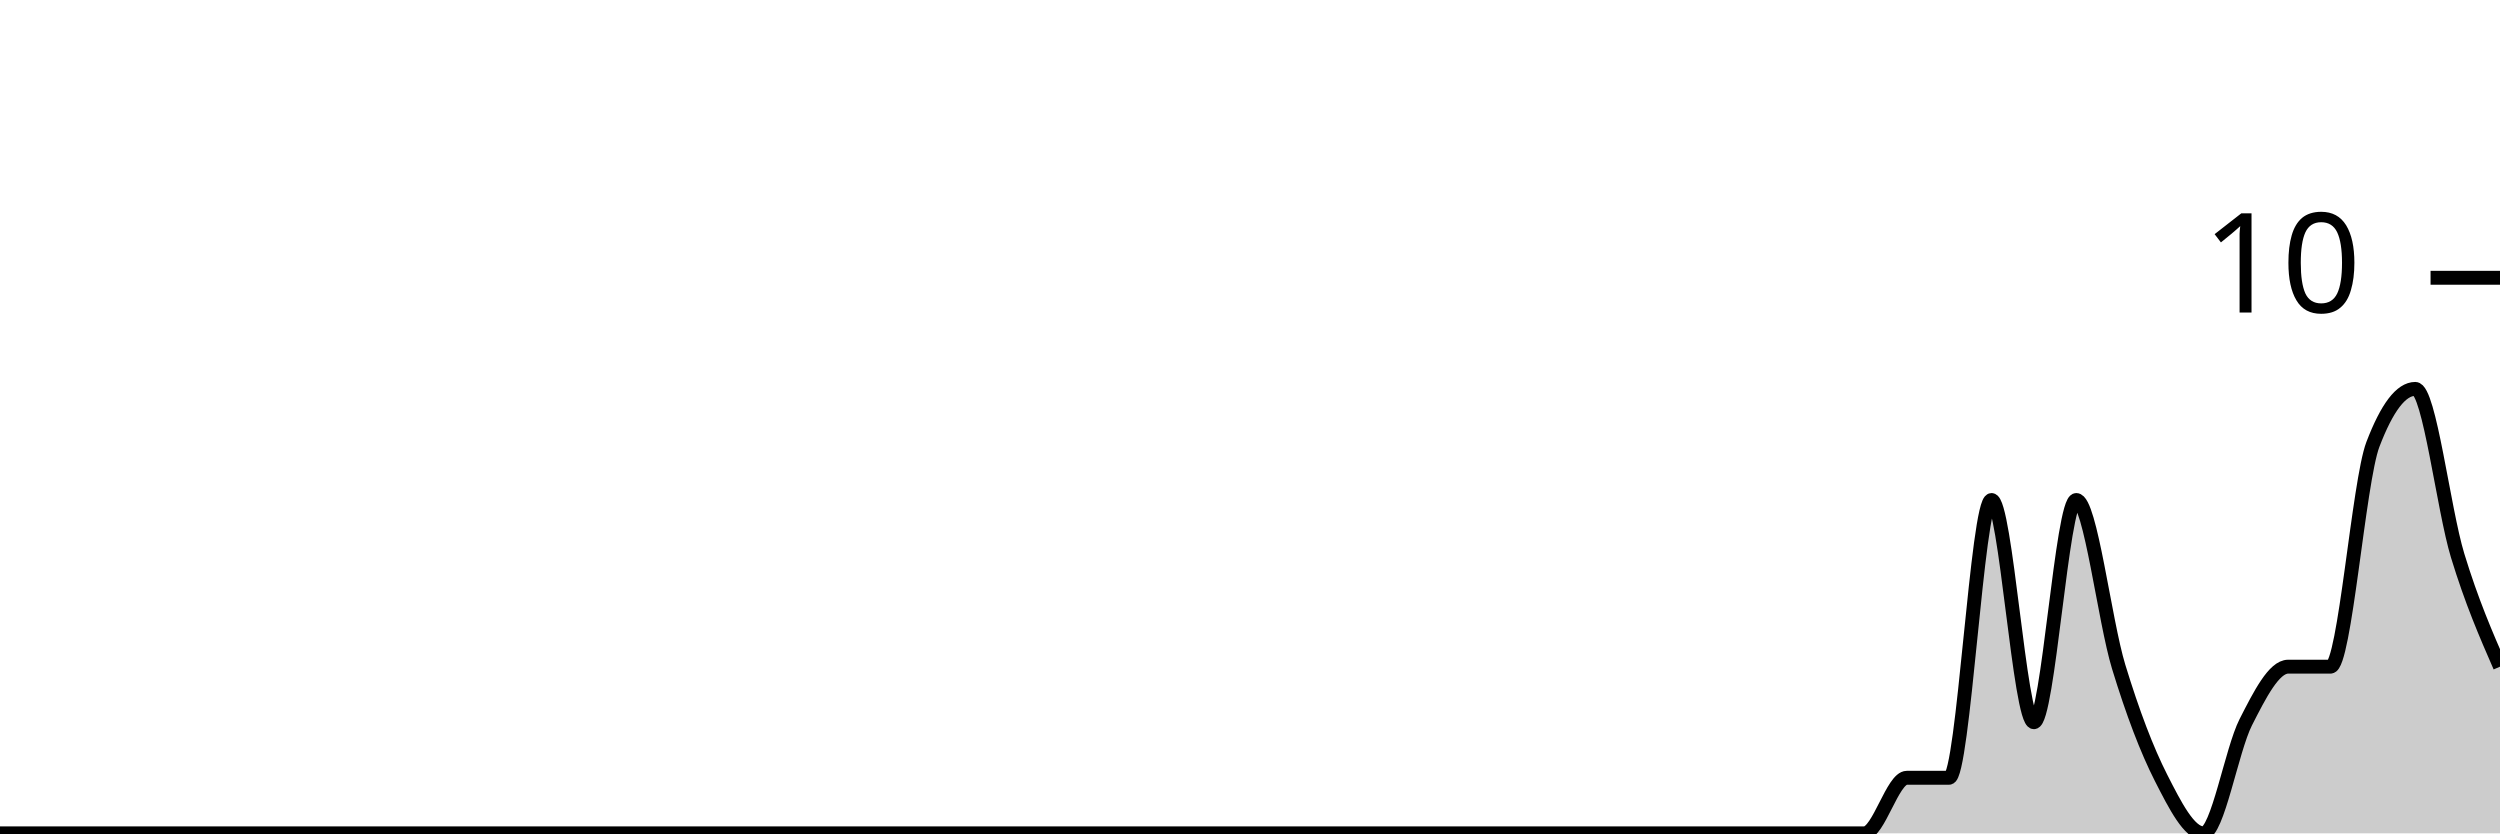
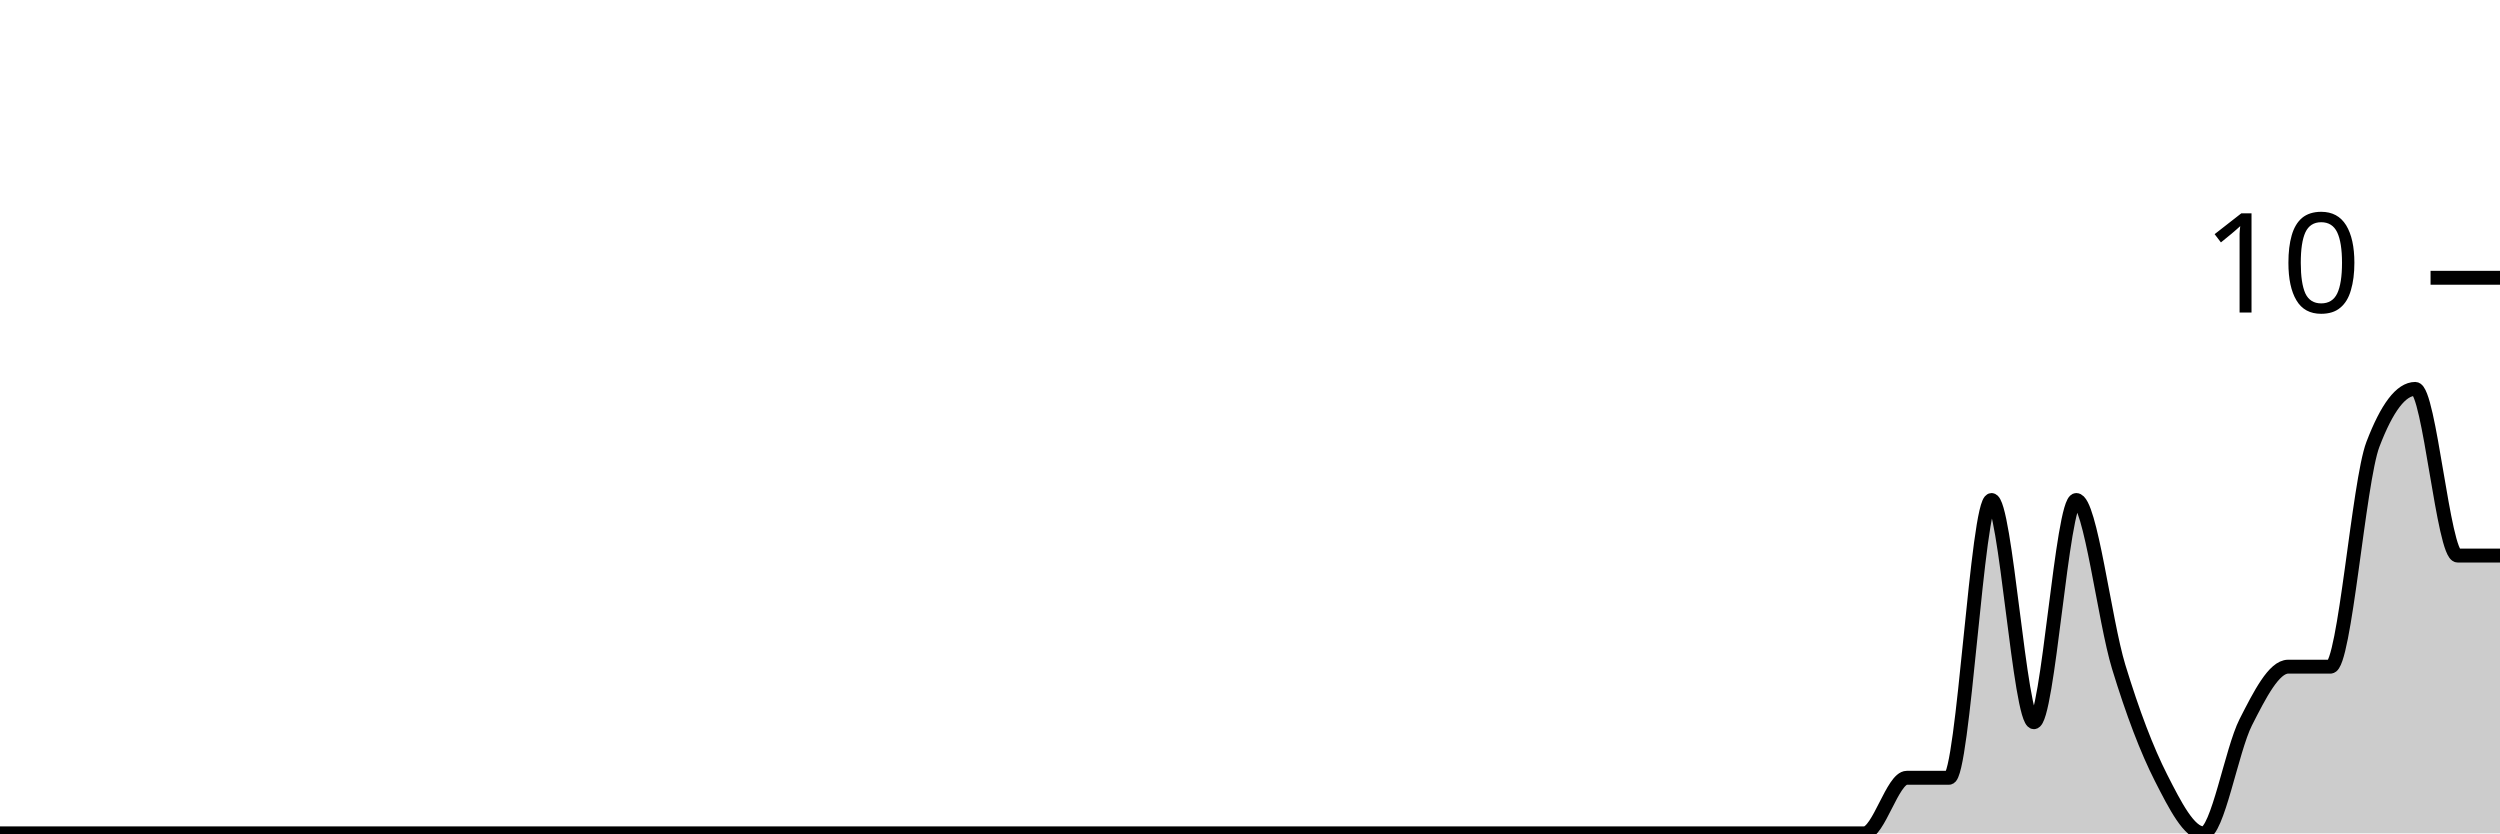
<svg xmlns="http://www.w3.org/2000/svg" viewBox="0 0 180 60">
  <g transform="translate(0,20)">
-     <path class="area" fill="rgba(0, 0, 0, 0.2)" d="M0,40C1.017,40,2.034,40,3.051,40C4.068,40,5.085,40,6.102,40C7.119,40,8.136,40,9.153,40C10.169,40,11.186,40,12.203,40C13.22,40,14.237,40,15.254,40C16.271,40,17.288,40,18.305,40C19.322,40,20.339,40,21.356,40C22.373,40,23.39,40,24.407,40C25.424,40,26.441,40,27.458,40C28.475,40,29.492,40,30.508,40C31.525,40,32.542,40,33.559,40C34.576,40,35.593,40,36.61,40C37.627,40,38.644,40,39.661,40C40.678,40,41.695,40,42.712,40C43.729,40,44.746,40,45.763,40C46.78,40,47.797,40,48.814,40C49.831,40,50.847,40,51.864,40C52.881,40,53.898,40,54.915,40C55.932,40,56.949,40,57.966,40C58.983,40,60,40,61.017,40C62.034,40,63.051,40,64.068,40C65.085,40,66.102,40,67.119,40C68.136,40,69.153,40,70.169,40C71.186,40,72.203,40,73.22,40C74.237,40,75.254,40,76.271,40C77.288,40,78.305,40,79.322,40C80.339,40,81.356,40,82.373,40C83.39,40,84.407,40,85.424,40C86.441,40,87.458,40,88.475,40C89.492,40,90.508,40,91.525,40C92.542,40,93.559,40,94.576,40C95.593,40,96.61,40,97.627,40C98.644,40,99.661,40,100.678,40C101.695,40,102.712,40,103.729,40C104.746,40,105.763,40,106.78,40C107.797,40,108.814,40,109.831,40C110.847,40,111.864,40,112.881,40C113.898,40,114.915,40,115.932,40C116.949,40,117.966,40,118.983,40C120,40,121.017,40,122.034,40C123.051,40,124.068,40,125.085,40C126.102,40,127.119,40,128.136,40C129.153,40,130.169,40,131.186,40C132.203,40,133.22,40,134.237,40C135.254,40,136.271,36,137.288,36C138.305,36,139.322,36,140.339,36C141.356,36,142.373,16,143.39,16C144.407,16,145.424,32,146.441,32C147.458,32,148.475,16,149.492,16C150.508,16,151.525,24.667,152.542,28C153.559,31.333,154.576,34,155.593,36C156.61,38,157.627,40,158.644,40C159.661,40,160.678,34,161.695,32C162.712,30,163.729,28,164.746,28C165.763,28,166.78,28,167.797,28C168.814,28,169.831,14.667,170.847,12C171.864,9.333,172.881,8,173.898,8C174.915,8,175.932,16.667,176.949,20C177.966,23.333,178.983,25.667,180,28L180,40C178.983,40,177.966,40,176.949,40C175.932,40,174.915,40,173.898,40C172.881,40,171.864,40,170.847,40C169.831,40,168.814,40,167.797,40C166.78,40,165.763,40,164.746,40C163.729,40,162.712,40,161.695,40C160.678,40,159.661,40,158.644,40C157.627,40,156.61,40,155.593,40C154.576,40,153.559,40,152.542,40C151.525,40,150.508,40,149.492,40C148.475,40,147.458,40,146.441,40C145.424,40,144.407,40,143.39,40C142.373,40,141.356,40,140.339,40C139.322,40,138.305,40,137.288,40C136.271,40,135.254,40,134.237,40C133.22,40,132.203,40,131.186,40C130.169,40,129.153,40,128.136,40C127.119,40,126.102,40,125.085,40C124.068,40,123.051,40,122.034,40C121.017,40,120,40,118.983,40C117.966,40,116.949,40,115.932,40C114.915,40,113.898,40,112.881,40C111.864,40,110.847,40,109.831,40C108.814,40,107.797,40,106.78,40C105.763,40,104.746,40,103.729,40C102.712,40,101.695,40,100.678,40C99.661,40,98.644,40,97.627,40C96.61,40,95.593,40,94.576,40C93.559,40,92.542,40,91.525,40C90.508,40,89.492,40,88.475,40C87.458,40,86.441,40,85.424,40C84.407,40,83.39,40,82.373,40C81.356,40,80.339,40,79.322,40C78.305,40,77.288,40,76.271,40C75.254,40,74.237,40,73.22,40C72.203,40,71.186,40,70.169,40C69.153,40,68.136,40,67.119,40C66.102,40,65.085,40,64.068,40C63.051,40,62.034,40,61.017,40C60,40,58.983,40,57.966,40C56.949,40,55.932,40,54.915,40C53.898,40,52.881,40,51.864,40C50.847,40,49.831,40,48.814,40C47.797,40,46.78,40,45.763,40C44.746,40,43.729,40,42.712,40C41.695,40,40.678,40,39.661,40C38.644,40,37.627,40,36.61,40C35.593,40,34.576,40,33.559,40C32.542,40,31.525,40,30.508,40C29.492,40,28.475,40,27.458,40C26.441,40,25.424,40,24.407,40C23.39,40,22.373,40,21.356,40C20.339,40,19.322,40,18.305,40C17.288,40,16.271,40,15.254,40C14.237,40,13.22,40,12.203,40C11.186,40,10.169,40,9.153,40C8.136,40,7.119,40,6.102,40C5.085,40,4.068,40,3.051,40C2.034,40,1.017,40,0,40Z" />
-     <path class="line" stroke="black" fill="none" d="M0,40C1.017,40,2.034,40,3.051,40C4.068,40,5.085,40,6.102,40C7.119,40,8.136,40,9.153,40C10.169,40,11.186,40,12.203,40C13.22,40,14.237,40,15.254,40C16.271,40,17.288,40,18.305,40C19.322,40,20.339,40,21.356,40C22.373,40,23.39,40,24.407,40C25.424,40,26.441,40,27.458,40C28.475,40,29.492,40,30.508,40C31.525,40,32.542,40,33.559,40C34.576,40,35.593,40,36.61,40C37.627,40,38.644,40,39.661,40C40.678,40,41.695,40,42.712,40C43.729,40,44.746,40,45.763,40C46.78,40,47.797,40,48.814,40C49.831,40,50.847,40,51.864,40C52.881,40,53.898,40,54.915,40C55.932,40,56.949,40,57.966,40C58.983,40,60,40,61.017,40C62.034,40,63.051,40,64.068,40C65.085,40,66.102,40,67.119,40C68.136,40,69.153,40,70.169,40C71.186,40,72.203,40,73.22,40C74.237,40,75.254,40,76.271,40C77.288,40,78.305,40,79.322,40C80.339,40,81.356,40,82.373,40C83.39,40,84.407,40,85.424,40C86.441,40,87.458,40,88.475,40C89.492,40,90.508,40,91.525,40C92.542,40,93.559,40,94.576,40C95.593,40,96.61,40,97.627,40C98.644,40,99.661,40,100.678,40C101.695,40,102.712,40,103.729,40C104.746,40,105.763,40,106.78,40C107.797,40,108.814,40,109.831,40C110.847,40,111.864,40,112.881,40C113.898,40,114.915,40,115.932,40C116.949,40,117.966,40,118.983,40C120,40,121.017,40,122.034,40C123.051,40,124.068,40,125.085,40C126.102,40,127.119,40,128.136,40C129.153,40,130.169,40,131.186,40C132.203,40,133.22,40,134.237,40C135.254,40,136.271,36,137.288,36C138.305,36,139.322,36,140.339,36C141.356,36,142.373,16,143.39,16C144.407,16,145.424,32,146.441,32C147.458,32,148.475,16,149.492,16C150.508,16,151.525,24.667,152.542,28C153.559,31.333,154.576,34,155.593,36C156.61,38,157.627,40,158.644,40C159.661,40,160.678,34,161.695,32C162.712,30,163.729,28,164.746,28C165.763,28,166.78,28,167.797,28C168.814,28,169.831,14.667,170.847,12C171.864,9.333,172.881,8,173.898,8C174.915,8,175.932,16.667,176.949,20C177.966,23.333,178.983,25.667,180,28" />
+     <path class="area" fill="rgba(0, 0, 0, 0.2)" d="M0,40C1.017,40,2.034,40,3.051,40C4.068,40,5.085,40,6.102,40C7.119,40,8.136,40,9.153,40C10.169,40,11.186,40,12.203,40C13.22,40,14.237,40,15.254,40C16.271,40,17.288,40,18.305,40C19.322,40,20.339,40,21.356,40C22.373,40,23.39,40,24.407,40C25.424,40,26.441,40,27.458,40C28.475,40,29.492,40,30.508,40C31.525,40,32.542,40,33.559,40C34.576,40,35.593,40,36.61,40C37.627,40,38.644,40,39.661,40C40.678,40,41.695,40,42.712,40C43.729,40,44.746,40,45.763,40C46.78,40,47.797,40,48.814,40C49.831,40,50.847,40,51.864,40C52.881,40,53.898,40,54.915,40C55.932,40,56.949,40,57.966,40C58.983,40,60,40,61.017,40C62.034,40,63.051,40,64.068,40C65.085,40,66.102,40,67.119,40C68.136,40,69.153,40,70.169,40C71.186,40,72.203,40,73.22,40C74.237,40,75.254,40,76.271,40C77.288,40,78.305,40,79.322,40C80.339,40,81.356,40,82.373,40C83.39,40,84.407,40,85.424,40C86.441,40,87.458,40,88.475,40C89.492,40,90.508,40,91.525,40C92.542,40,93.559,40,94.576,40C95.593,40,96.61,40,97.627,40C98.644,40,99.661,40,100.678,40C101.695,40,102.712,40,103.729,40C104.746,40,105.763,40,106.78,40C107.797,40,108.814,40,109.831,40C110.847,40,111.864,40,112.881,40C113.898,40,114.915,40,115.932,40C116.949,40,117.966,40,118.983,40C120,40,121.017,40,122.034,40C123.051,40,124.068,40,125.085,40C126.102,40,127.119,40,128.136,40C129.153,40,130.169,40,131.186,40C132.203,40,133.22,40,134.237,40C135.254,40,136.271,36,137.288,36C138.305,36,139.322,36,140.339,36C141.356,36,142.373,16,143.39,16C144.407,16,145.424,32,146.441,32C147.458,32,148.475,16,149.492,16C150.508,16,151.525,24.667,152.542,28C153.559,31.333,154.576,34,155.593,36C156.61,38,157.627,40,158.644,40C159.661,40,160.678,34,161.695,32C162.712,30,163.729,28,164.746,28C165.763,28,166.78,28,167.797,28C168.814,28,169.831,14.667,170.847,12C171.864,9.333,172.881,8,173.898,8C174.915,8,175.932,20,176.949,20C177.966,20,178.983,20,180,20L180,40C178.983,40,177.966,40,176.949,40C175.932,40,174.915,40,173.898,40C172.881,40,171.864,40,170.847,40C169.831,40,168.814,40,167.797,40C166.78,40,165.763,40,164.746,40C163.729,40,162.712,40,161.695,40C160.678,40,159.661,40,158.644,40C157.627,40,156.61,40,155.593,40C154.576,40,153.559,40,152.542,40C151.525,40,150.508,40,149.492,40C148.475,40,147.458,40,146.441,40C145.424,40,144.407,40,143.39,40C142.373,40,141.356,40,140.339,40C139.322,40,138.305,40,137.288,40C136.271,40,135.254,40,134.237,40C133.22,40,132.203,40,131.186,40C130.169,40,129.153,40,128.136,40C127.119,40,126.102,40,125.085,40C124.068,40,123.051,40,122.034,40C121.017,40,120,40,118.983,40C117.966,40,116.949,40,115.932,40C114.915,40,113.898,40,112.881,40C111.864,40,110.847,40,109.831,40C108.814,40,107.797,40,106.78,40C105.763,40,104.746,40,103.729,40C102.712,40,101.695,40,100.678,40C99.661,40,98.644,40,97.627,40C96.61,40,95.593,40,94.576,40C93.559,40,92.542,40,91.525,40C90.508,40,89.492,40,88.475,40C87.458,40,86.441,40,85.424,40C84.407,40,83.39,40,82.373,40C81.356,40,80.339,40,79.322,40C78.305,40,77.288,40,76.271,40C75.254,40,74.237,40,73.22,40C72.203,40,71.186,40,70.169,40C69.153,40,68.136,40,67.119,40C66.102,40,65.085,40,64.068,40C63.051,40,62.034,40,61.017,40C60,40,58.983,40,57.966,40C56.949,40,55.932,40,54.915,40C53.898,40,52.881,40,51.864,40C50.847,40,49.831,40,48.814,40C47.797,40,46.78,40,45.763,40C44.746,40,43.729,40,42.712,40C41.695,40,40.678,40,39.661,40C38.644,40,37.627,40,36.61,40C35.593,40,34.576,40,33.559,40C32.542,40,31.525,40,30.508,40C29.492,40,28.475,40,27.458,40C26.441,40,25.424,40,24.407,40C23.39,40,22.373,40,21.356,40C20.339,40,19.322,40,18.305,40C17.288,40,16.271,40,15.254,40C14.237,40,13.22,40,12.203,40C11.186,40,10.169,40,9.153,40C8.136,40,7.119,40,6.102,40C5.085,40,4.068,40,3.051,40C2.034,40,1.017,40,0,40Z" />
+     <path class="line" stroke="black" fill="none" d="M0,40C1.017,40,2.034,40,3.051,40C4.068,40,5.085,40,6.102,40C7.119,40,8.136,40,9.153,40C10.169,40,11.186,40,12.203,40C13.22,40,14.237,40,15.254,40C16.271,40,17.288,40,18.305,40C19.322,40,20.339,40,21.356,40C22.373,40,23.39,40,24.407,40C25.424,40,26.441,40,27.458,40C28.475,40,29.492,40,30.508,40C31.525,40,32.542,40,33.559,40C34.576,40,35.593,40,36.61,40C37.627,40,38.644,40,39.661,40C40.678,40,41.695,40,42.712,40C43.729,40,44.746,40,45.763,40C46.78,40,47.797,40,48.814,40C49.831,40,50.847,40,51.864,40C52.881,40,53.898,40,54.915,40C55.932,40,56.949,40,57.966,40C58.983,40,60,40,61.017,40C62.034,40,63.051,40,64.068,40C65.085,40,66.102,40,67.119,40C68.136,40,69.153,40,70.169,40C71.186,40,72.203,40,73.22,40C74.237,40,75.254,40,76.271,40C77.288,40,78.305,40,79.322,40C80.339,40,81.356,40,82.373,40C83.39,40,84.407,40,85.424,40C86.441,40,87.458,40,88.475,40C89.492,40,90.508,40,91.525,40C92.542,40,93.559,40,94.576,40C95.593,40,96.61,40,97.627,40C98.644,40,99.661,40,100.678,40C101.695,40,102.712,40,103.729,40C104.746,40,105.763,40,106.78,40C107.797,40,108.814,40,109.831,40C110.847,40,111.864,40,112.881,40C113.898,40,114.915,40,115.932,40C116.949,40,117.966,40,118.983,40C120,40,121.017,40,122.034,40C123.051,40,124.068,40,125.085,40C126.102,40,127.119,40,128.136,40C129.153,40,130.169,40,131.186,40C132.203,40,133.22,40,134.237,40C135.254,40,136.271,36,137.288,36C138.305,36,139.322,36,140.339,36C141.356,36,142.373,16,143.39,16C144.407,16,145.424,32,146.441,32C147.458,32,148.475,16,149.492,16C150.508,16,151.525,24.667,152.542,28C153.559,31.333,154.576,34,155.593,36C156.61,38,157.627,40,158.644,40C159.661,40,160.678,34,161.695,32C162.712,30,163.729,28,164.746,28C165.763,28,166.78,28,167.797,28C168.814,28,169.831,14.667,170.847,12C171.864,9.333,172.881,8,173.898,8C174.915,8,175.932,20,176.949,20C177.966,20,178.983,20,180,20" />
    <path class="axis-ceiling" stroke-width="1" stroke="black" fill="none" d="M175,0L180,0" />
    <text class="axis-ceiling-label" font-family="sans-serif" text-anchor="end" font-size="10px" x="170" y="2.5">10</text>
  </g>
</svg>
